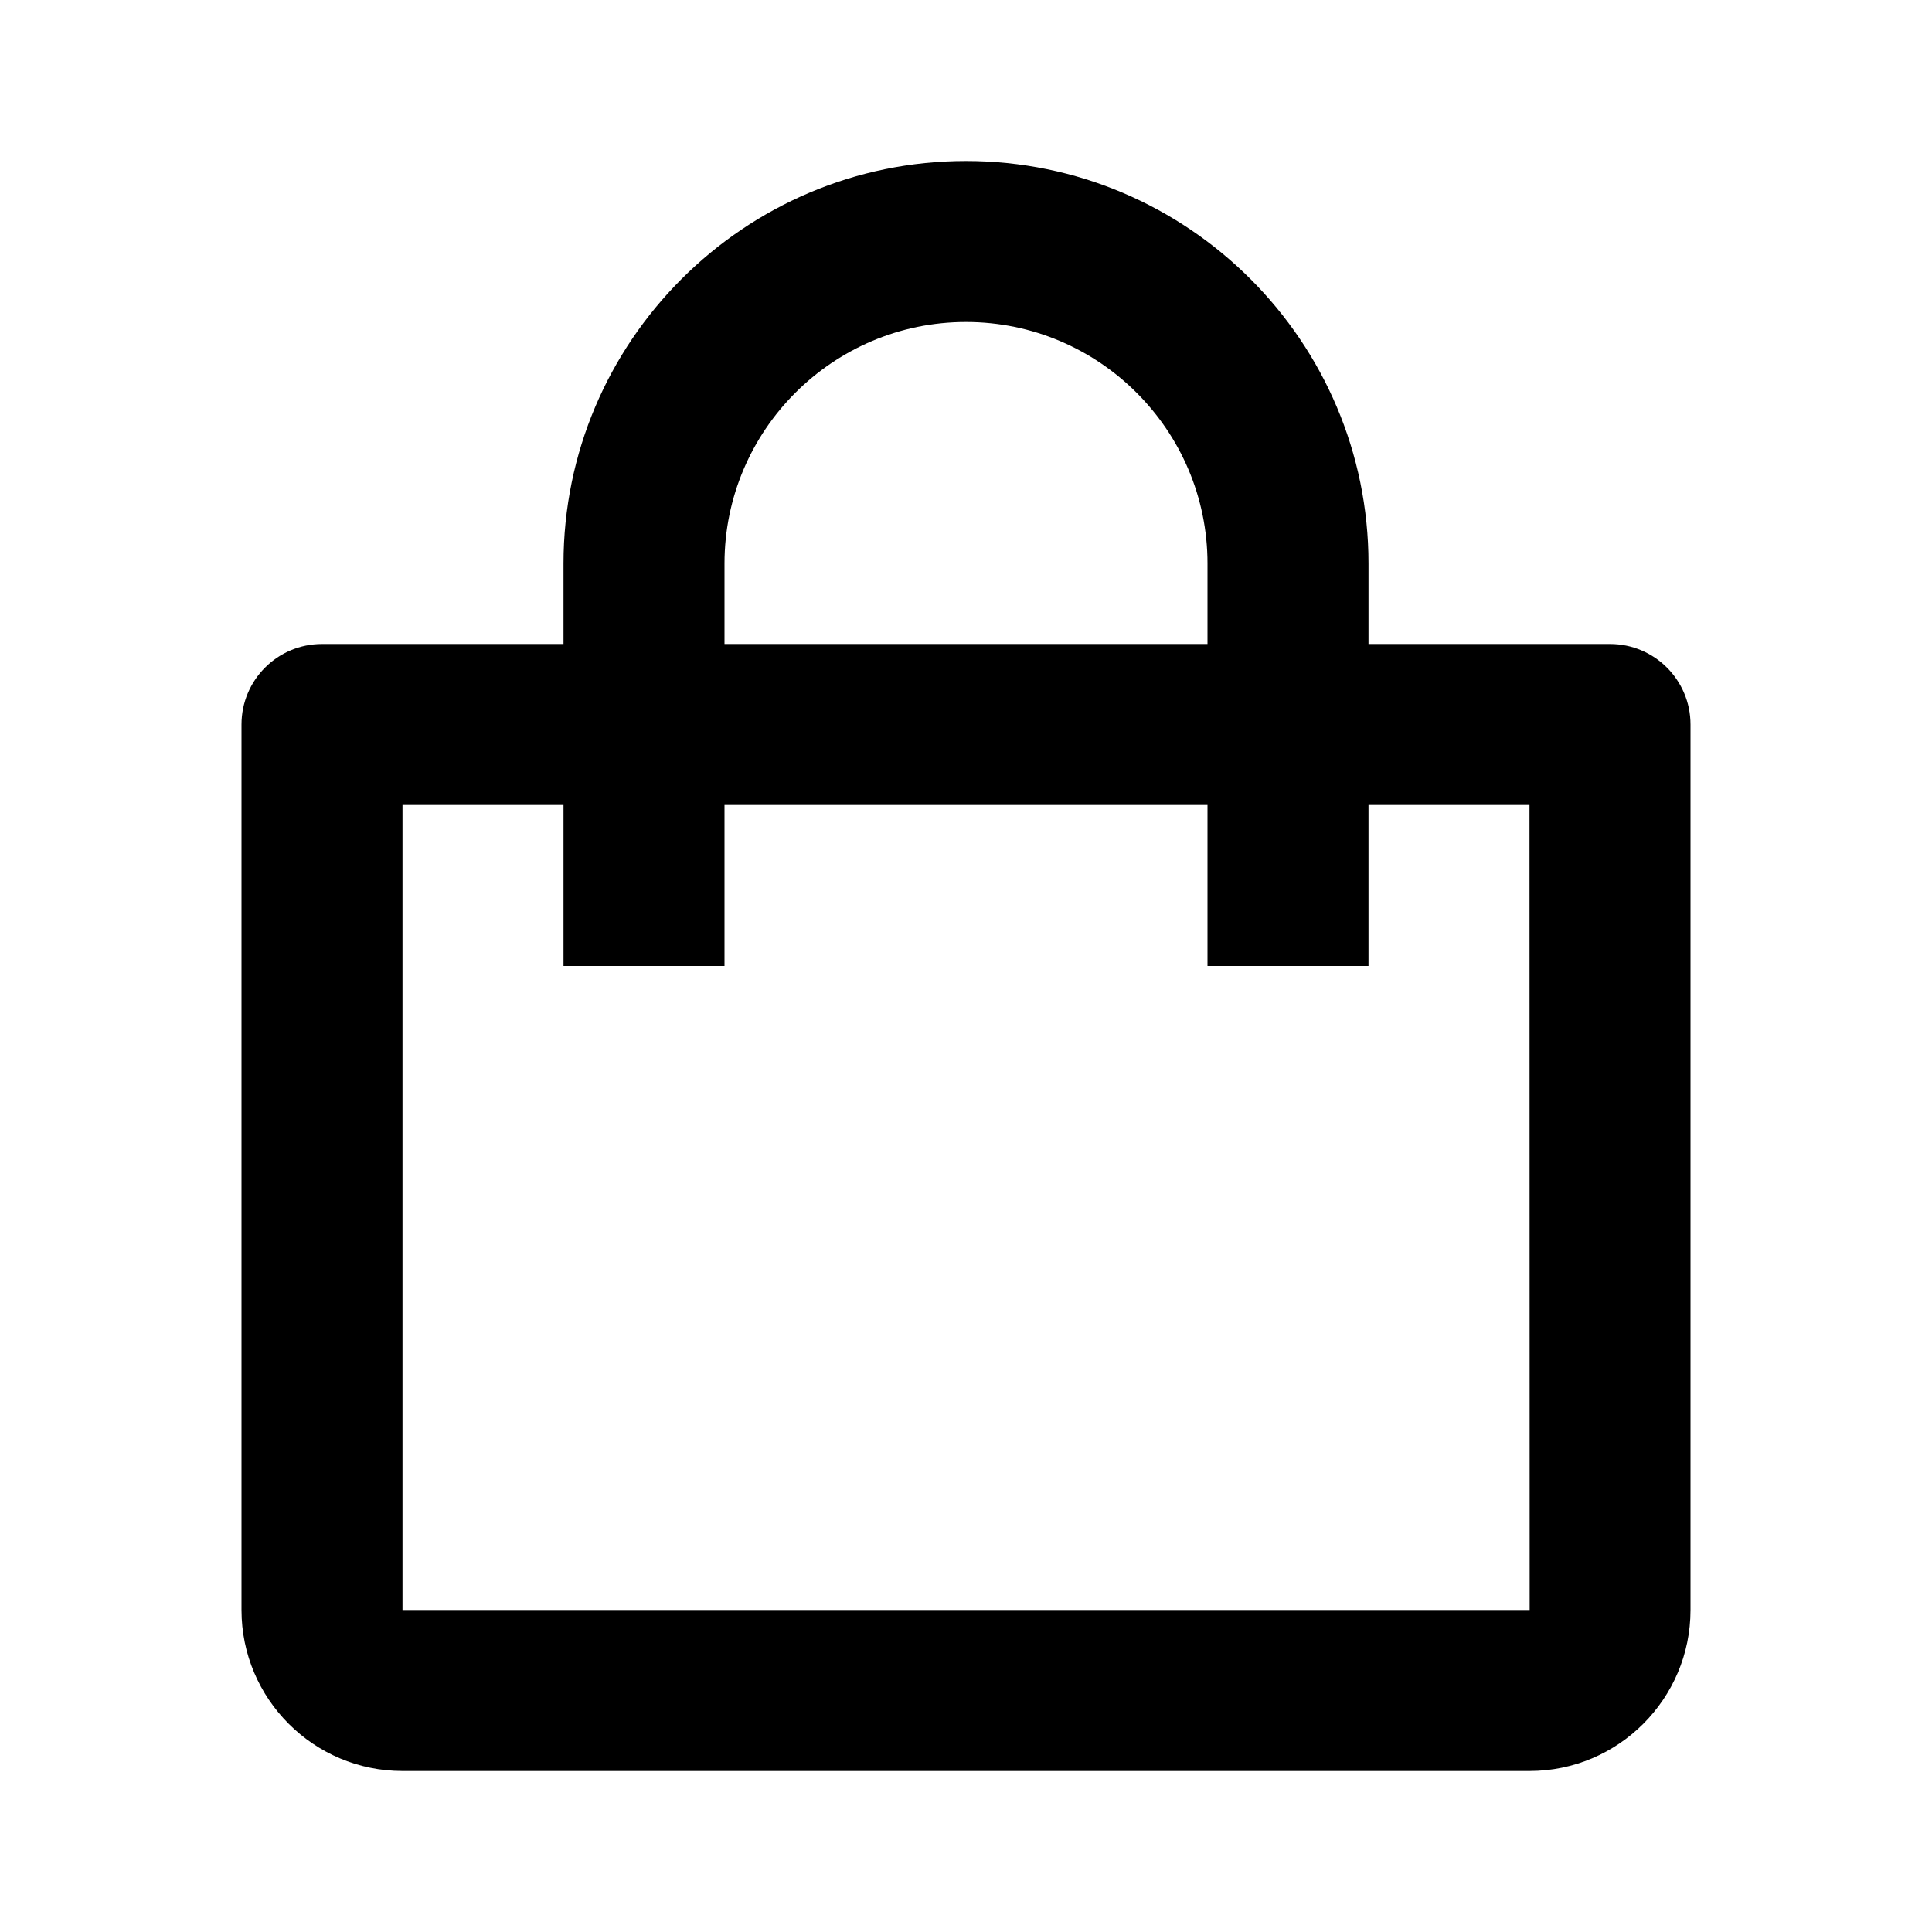
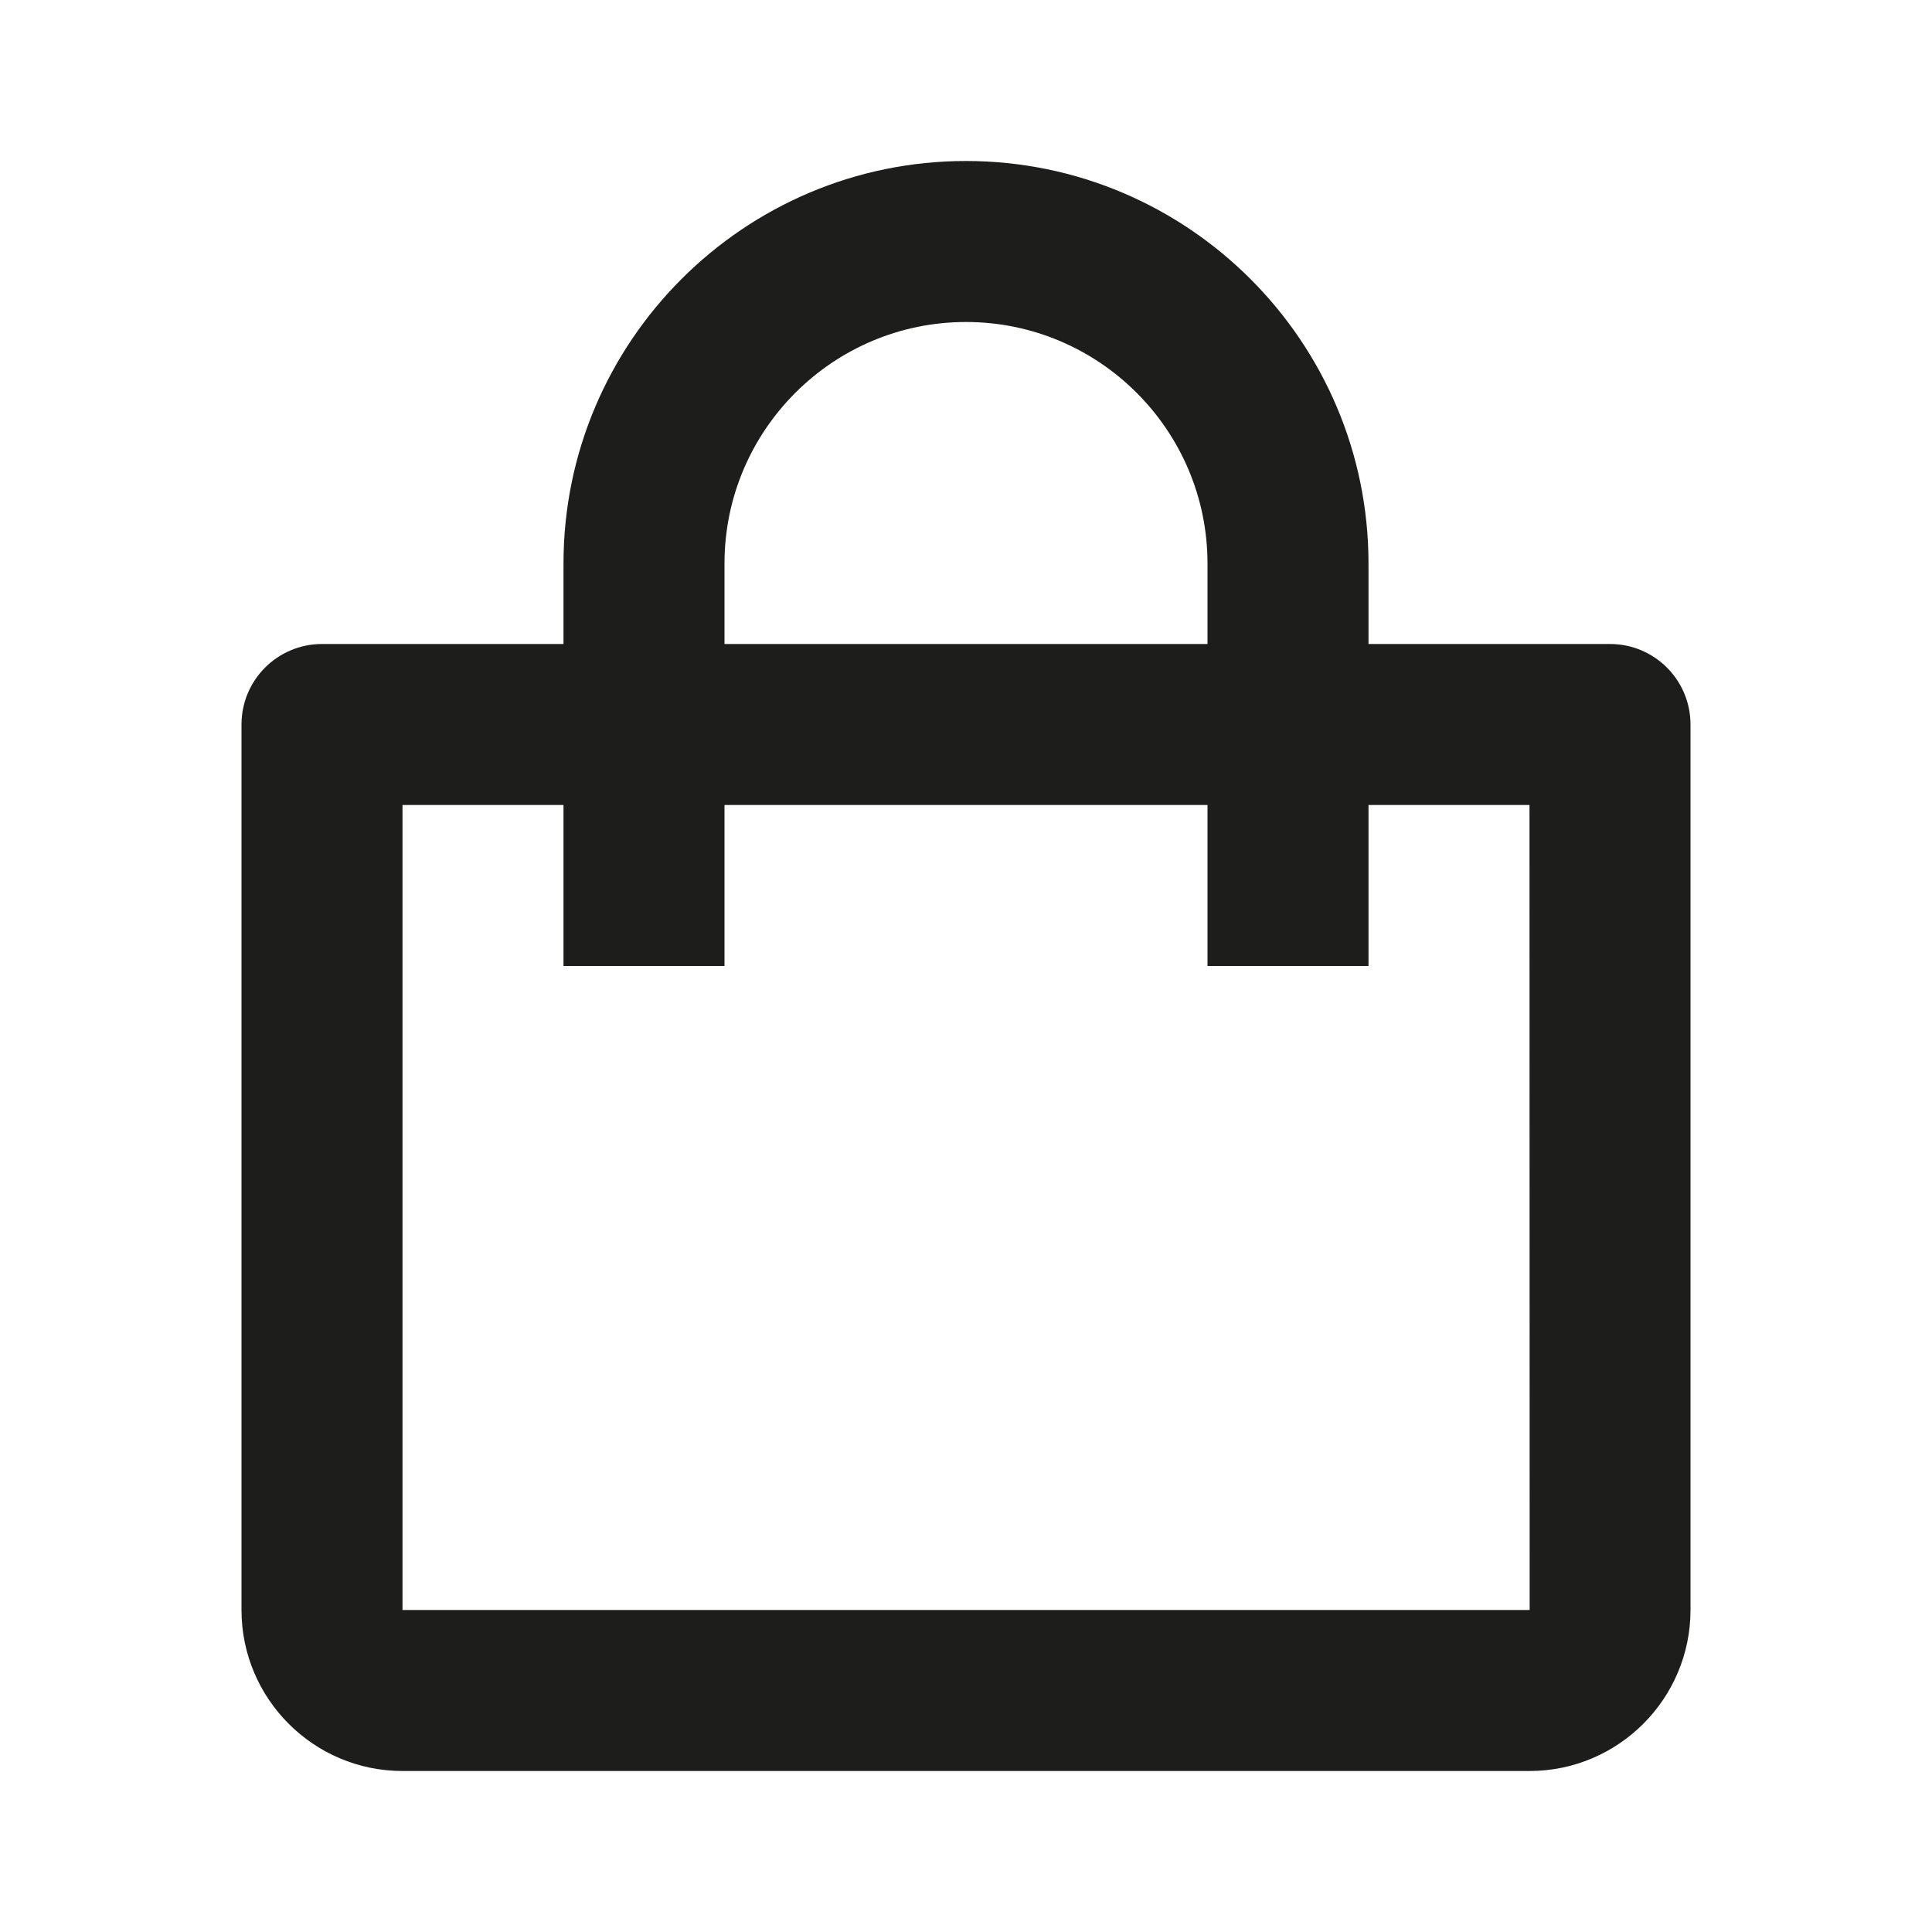
- <svg xmlns="http://www.w3.org/2000/svg" width="24" height="24" viewBox="0 0 24 24">
+ <svg xmlns="http://www.w3.org/2000/svg" width="24" height="24" viewBox="0 0 24 24" style="fill: #1D1D1B;transform: ;msFilter:;">
  <path d="M5 22h14c1.103 0 2-.897 2-2V9a1 1 0 0 0-1-1h-3V7c0-2.757-2.243-5-5-5S7 4.243 7 7v1H4a1 1 0 0 0-1 1v11c0 1.103.897 2 2 2zM9 7c0-1.654 1.346-3 3-3s3 1.346 3 3v1H9V7zm-4 3h2v2h2v-2h6v2h2v-2h2l.002 10H5V10z" />
</svg>
